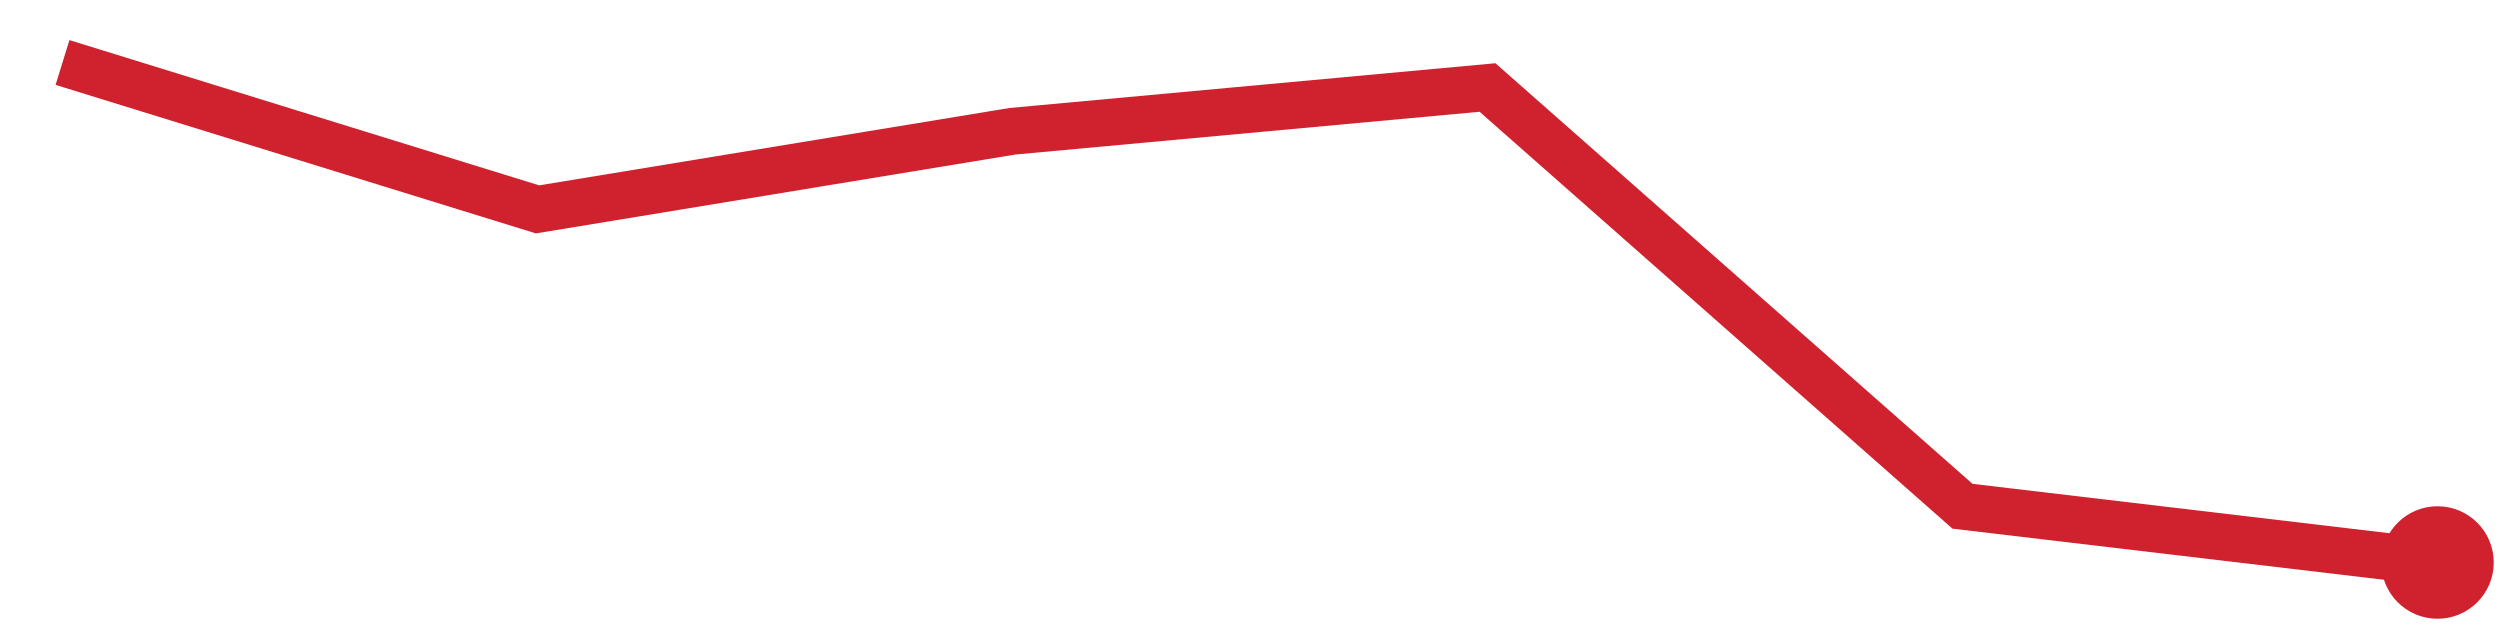
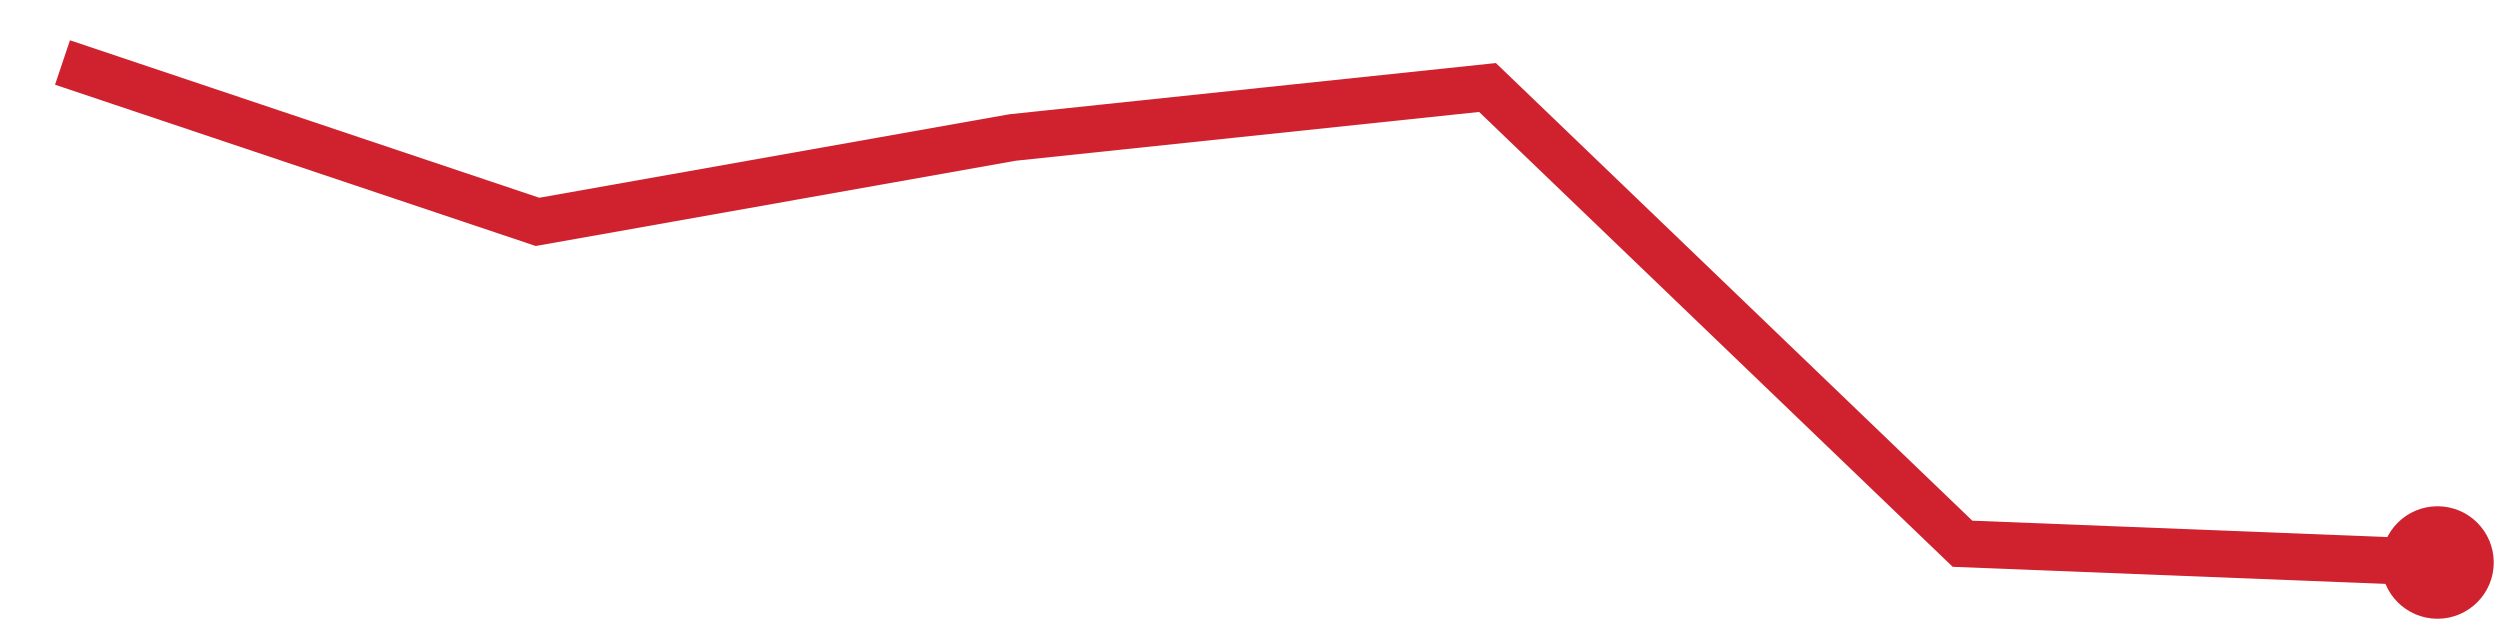
<svg xmlns="http://www.w3.org/2000/svg" viewBox="0 0 80 20" width="80" height="20" role="img" aria-label="trend">
-   <polyline points="2.0,2.0 17.2,6.7 32.4,4.2 47.6,2.8 62.8,16.2 78.0,18.0" fill="none" stroke="#cf222e" stroke-width="1.5" />
+   <polyline points="2.0,2.0 17.2,7.1 32.4,4.4 47.6,2.8 62.8,17.4 78.0,18.0" fill="none" stroke="#cf222e" stroke-width="1.5" />
  <circle cx="78.0" cy="18.0" r="1.8" fill="#cf222e" />
</svg>
